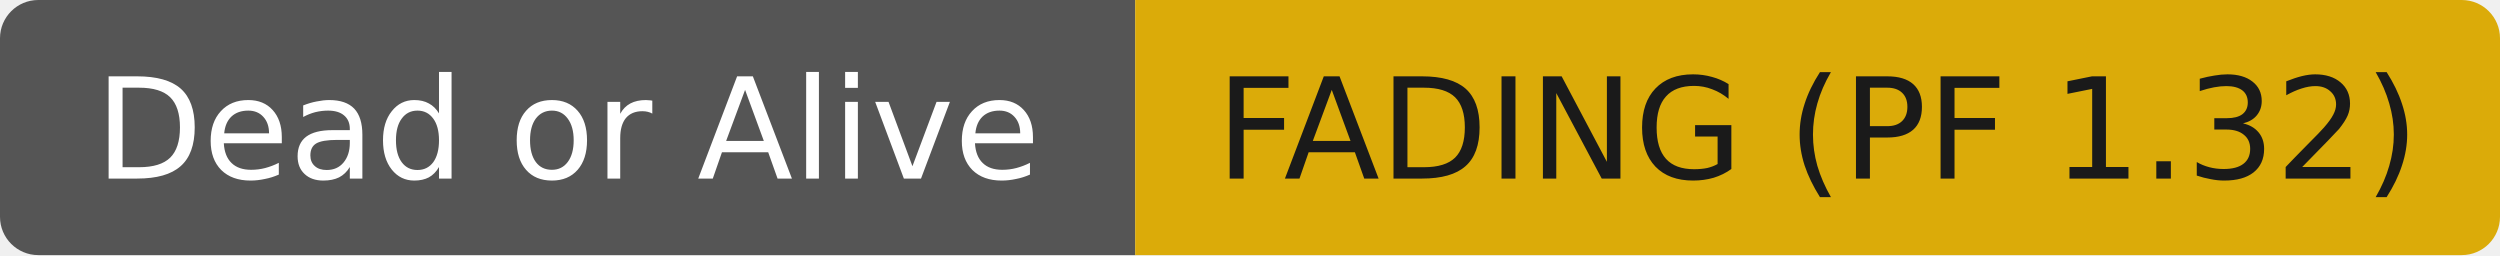
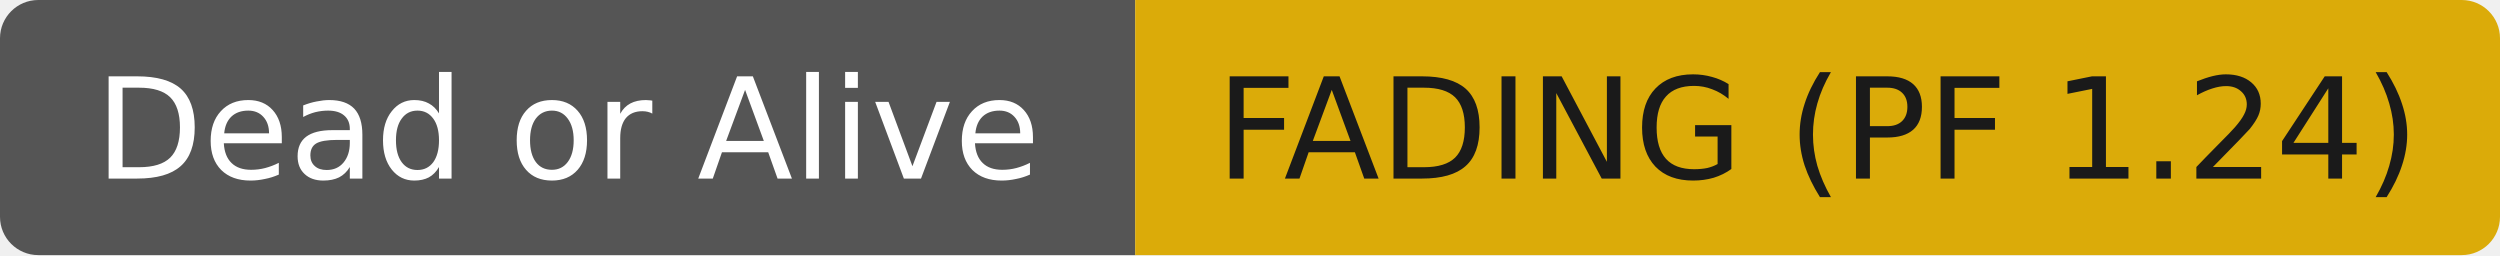
- <svg xmlns="http://www.w3.org/2000/svg" width="196" height="20" role="img" aria-label="Dead or Alive: FADING (PF 1.32)">
+ <svg xmlns="http://www.w3.org/2000/svg" width="196" height="20" role="img" aria-label="Dead or Alive: FADING (PF 1.24)">
  <clipPath id="r">
    <rect width="196" height="20" rx="3" fill="#fff" />
  </clipPath>
  <g clip-path="url(#r)">
    <rect width="89" height="20" fill="#555555" />
    <rect x="89" width="107" height="20" fill="#dbab09" />
  </g>
  <g fill="#ffffff" text-anchor="middle" font-family="DejaVu Sans,Verdana,Geneva,sans-serif" font-size="11">
    <text x="44.5" y="14">Dead or Alive</text>
  </g>
  <g fill="#1a1a1a" text-anchor="middle" font-family="DejaVu Sans,Verdana,Geneva,sans-serif" font-size="11">
-     <text x="142.5" y="14">FADING (PF 1.32)</text>
+     <text x="142.5" y="14">FADING (PF 1.24)</text>
  </g>
</svg>
